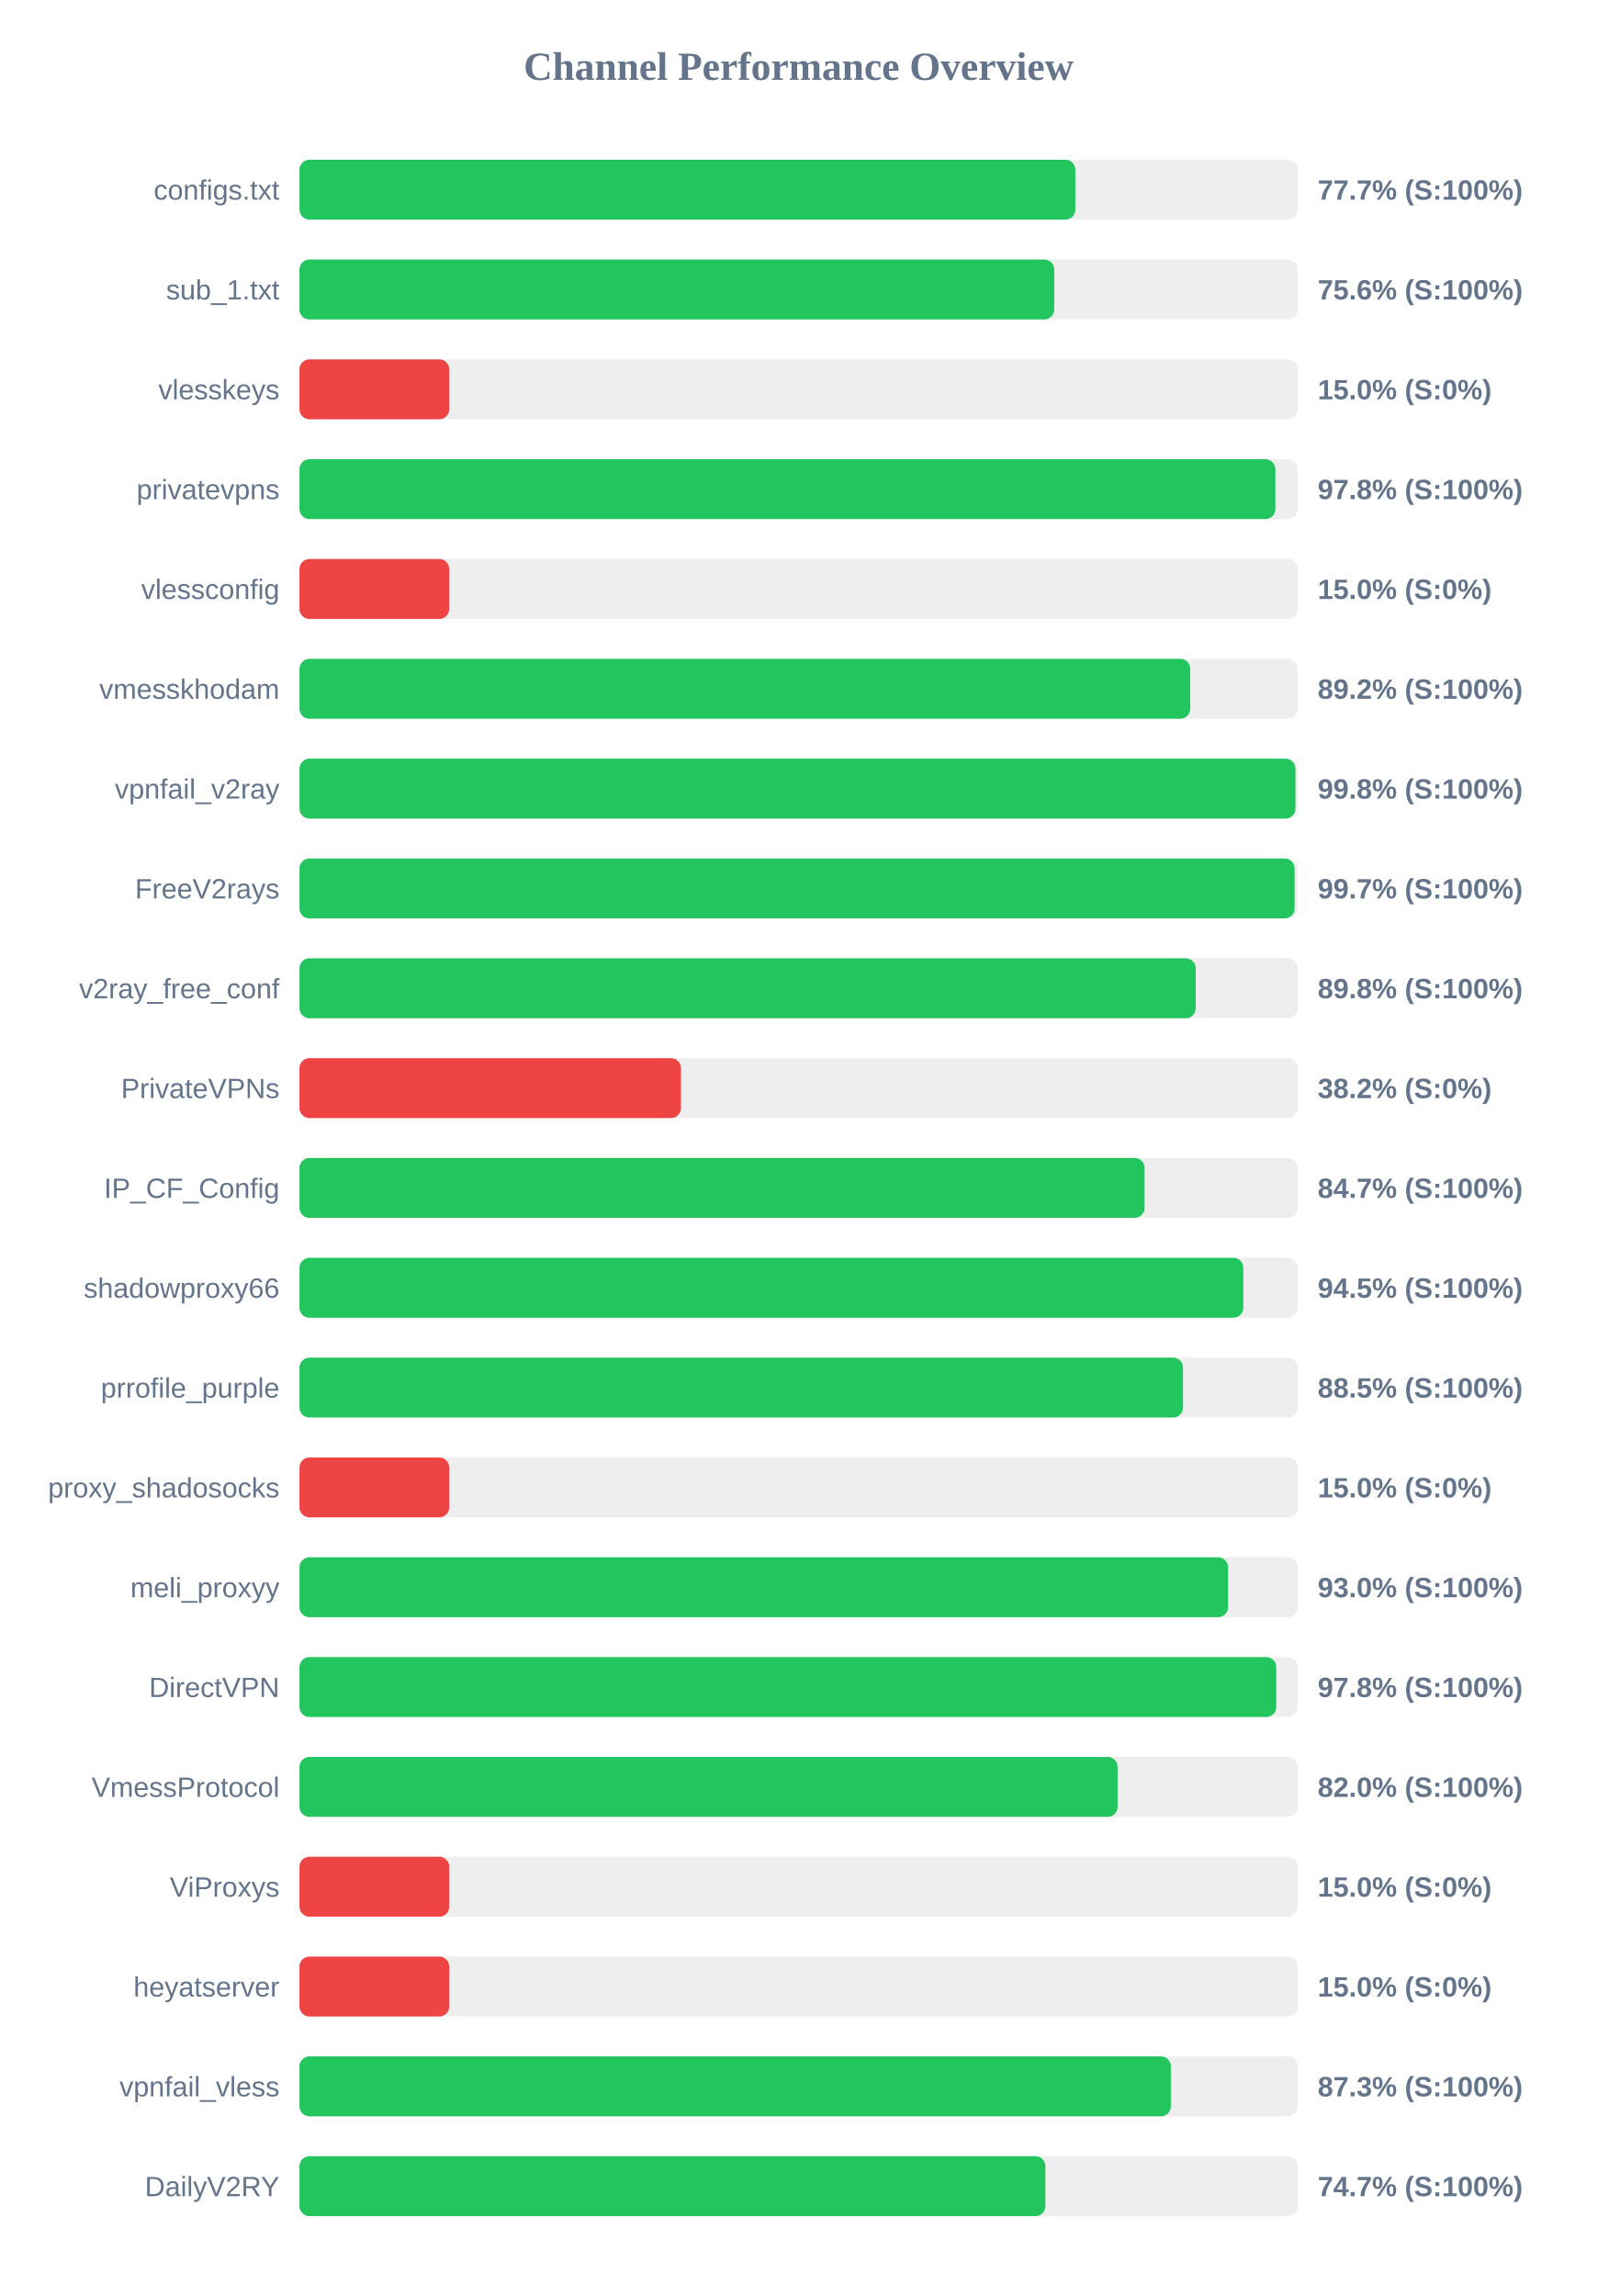
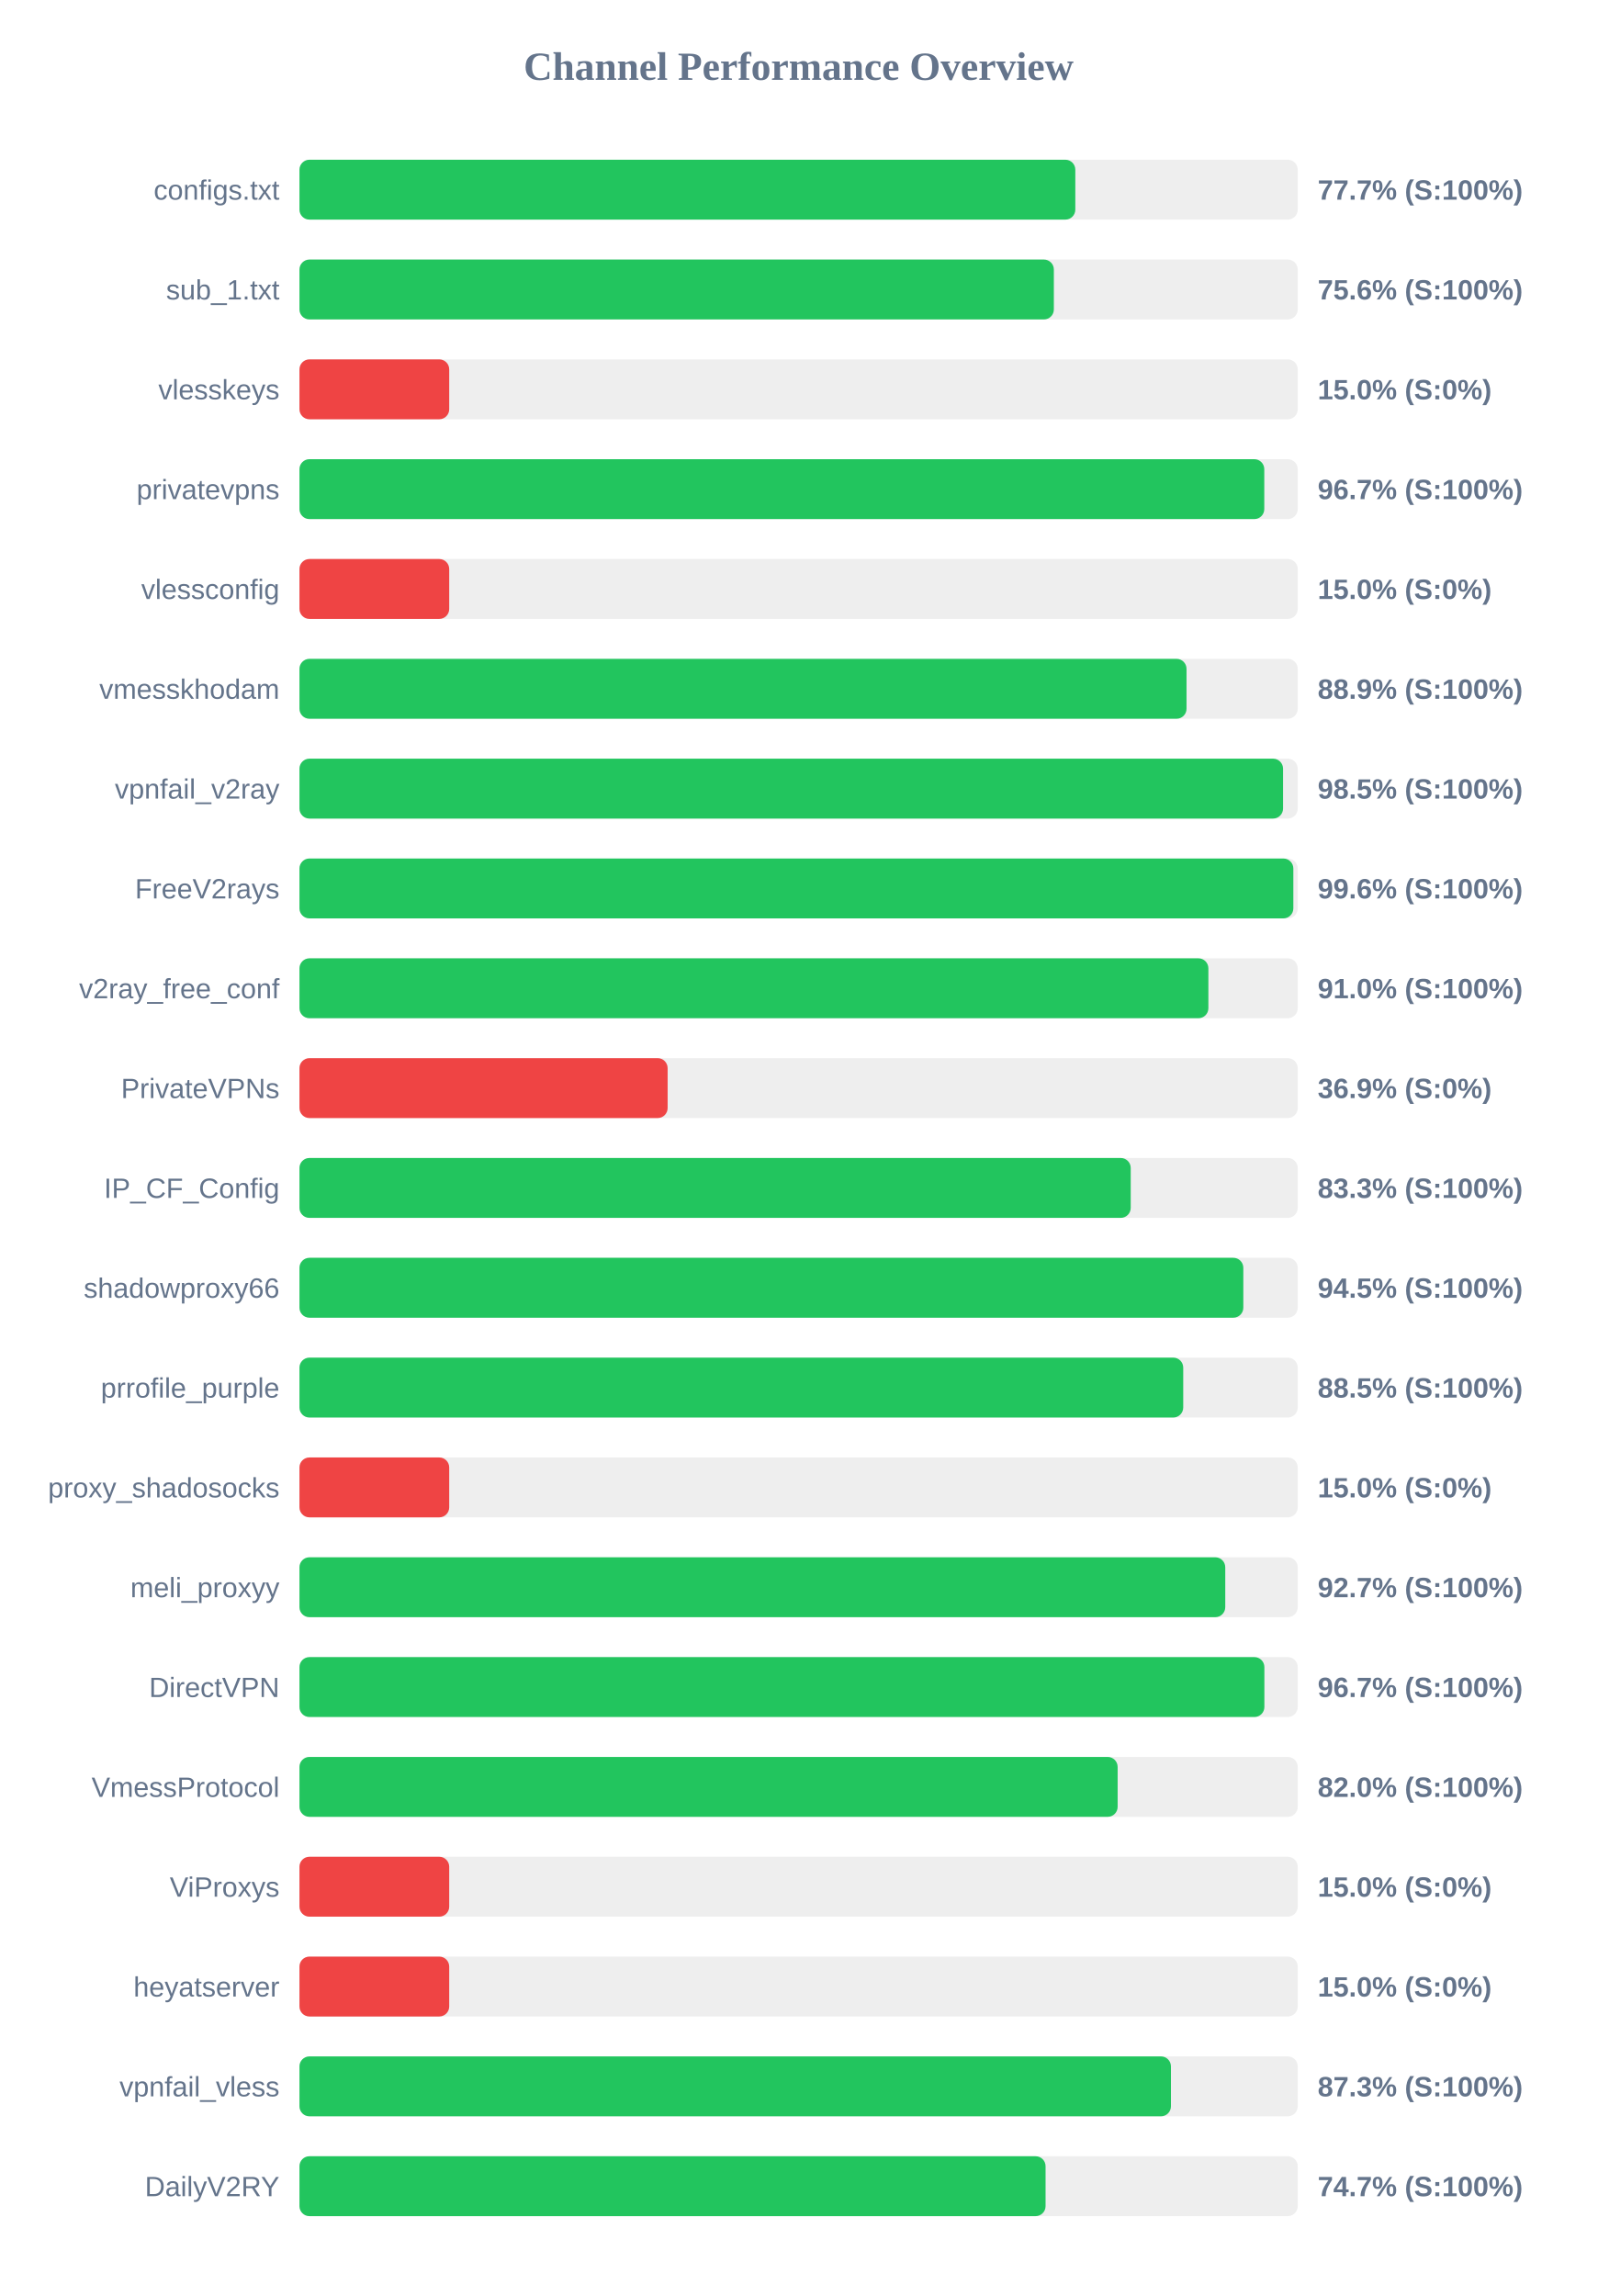
<svg xmlns="http://www.w3.org/2000/svg" width="800" height="1150" version="1.1">
  <style>
        .row { font: 14px Arial; fill: #64748b; }
        .score { font: bold 14px Arial; fill: #64748b; }
    </style>
  <text x="400" y="40" text-anchor="middle" font-size="20px" font-weight="bold" fill="#64748b">Channel Performance Overview</text>
  <rect x="150" y="80" width="500" height="30" fill="#eee" rx="5" />
  <rect x="150" y="80" width="388.6" height="30" fill="#22c55e" rx="5" />
  <text x="140" y="100" text-anchor="end" class="row">configs.txt</text>
  <text x="660" y="100" text-anchor="start" class="score">77.7% (S:100%)</text>
  <rect x="150" y="130" width="500" height="30" fill="#eee" rx="5" />
-   <rect x="150" y="130" width="378.05" height="30" fill="#22c55e" rx="5" />
+   <rect x="150" y="130" width="377.85" height="30" fill="#22c55e" rx="5" />
  <text x="140" y="150" text-anchor="end" class="row">sub_1.txt</text>
  <text x="660" y="150" text-anchor="start" class="score">75.6% (S:100%)</text>
  <rect x="150" y="180" width="500" height="30" fill="#eee" rx="5" />
  <rect x="150" y="180" width="75.0" height="30" fill="#ef4444" rx="5" />
  <text x="140" y="200" text-anchor="end" class="row">vlesskeys</text>
  <text x="660" y="200" text-anchor="start" class="score">15.0% (S:0%)</text>
  <rect x="150" y="230" width="500" height="30" fill="#eee" rx="5" />
-   <rect x="150" y="230" width="488.8" height="30" fill="#22c55e" rx="5" />
+   <rect x="150" y="230" width="483.25" height="30" fill="#22c55e" rx="5" />
  <text x="140" y="250" text-anchor="end" class="row">privatevpns</text>
-   <text x="660" y="250" text-anchor="start" class="score">97.8% (S:100%)</text>
+   <text x="660" y="250" text-anchor="start" class="score">96.7% (S:100%)</text>
  <rect x="150" y="280" width="500" height="30" fill="#eee" rx="5" />
  <rect x="150" y="280" width="75.0" height="30" fill="#ef4444" rx="5" />
  <text x="140" y="300" text-anchor="end" class="row">vlessconfig</text>
  <text x="660" y="300" text-anchor="start" class="score">15.0% (S:0%)</text>
  <rect x="150" y="330" width="500" height="30" fill="#eee" rx="5" />
-   <rect x="150" y="330" width="446.15" height="30" fill="#22c55e" rx="5" />
+   <rect x="150" y="330" width="444.3" height="30" fill="#22c55e" rx="5" />
  <text x="140" y="350" text-anchor="end" class="row">vmesskhodam</text>
-   <text x="660" y="350" text-anchor="start" class="score">89.2% (S:100%)</text>
+   <text x="660" y="350" text-anchor="start" class="score">88.9% (S:100%)</text>
  <rect x="150" y="380" width="500" height="30" fill="#eee" rx="5" />
-   <rect x="150" y="380" width="498.85" height="30" fill="#22c55e" rx="5" />
+   <rect x="150" y="380" width="492.65" height="30" fill="#22c55e" rx="5" />
  <text x="140" y="400" text-anchor="end" class="row">vpnfail_v2ray</text>
-   <text x="660" y="400" text-anchor="start" class="score">99.8% (S:100%)</text>
+   <text x="660" y="400" text-anchor="start" class="score">98.5% (S:100%)</text>
  <rect x="150" y="430" width="500" height="30" fill="#eee" rx="5" />
-   <rect x="150" y="430" width="498.45" height="30" fill="#22c55e" rx="5" />
+   <rect x="150" y="430" width="497.8" height="30" fill="#22c55e" rx="5" />
  <text x="140" y="450" text-anchor="end" class="row">FreeV2rays</text>
-   <text x="660" y="450" text-anchor="start" class="score">99.7% (S:100%)</text>
+   <text x="660" y="450" text-anchor="start" class="score">99.6% (S:100%)</text>
  <rect x="150" y="480" width="500" height="30" fill="#eee" rx="5" />
-   <rect x="150" y="480" width="448.9" height="30" fill="#22c55e" rx="5" />
+   <rect x="150" y="480" width="455.25" height="30" fill="#22c55e" rx="5" />
  <text x="140" y="500" text-anchor="end" class="row">v2ray_free_conf</text>
-   <text x="660" y="500" text-anchor="start" class="score">89.8% (S:100%)</text>
+   <text x="660" y="500" text-anchor="start" class="score">91.0% (S:100%)</text>
  <rect x="150" y="530" width="500" height="30" fill="#eee" rx="5" />
-   <rect x="150" y="530" width="191.05" height="30" fill="#ef4444" rx="5" />
+   <rect x="150" y="530" width="184.4" height="30" fill="#ef4444" rx="5" />
  <text x="140" y="550" text-anchor="end" class="row">PrivateVPNs</text>
-   <text x="660" y="550" text-anchor="start" class="score">38.2% (S:0%)</text>
+   <text x="660" y="550" text-anchor="start" class="score">36.9% (S:0%)</text>
  <rect x="150" y="580" width="500" height="30" fill="#eee" rx="5" />
-   <rect x="150" y="580" width="423.3" height="30" fill="#22c55e" rx="5" />
+   <rect x="150" y="580" width="416.35" height="30" fill="#22c55e" rx="5" />
  <text x="140" y="600" text-anchor="end" class="row">IP_CF_Config</text>
-   <text x="660" y="600" text-anchor="start" class="score">84.7% (S:100%)</text>
+   <text x="660" y="600" text-anchor="start" class="score">83.3% (S:100%)</text>
  <rect x="150" y="630" width="500" height="30" fill="#eee" rx="5" />
  <rect x="150" y="630" width="472.75" height="30" fill="#22c55e" rx="5" />
  <text x="140" y="650" text-anchor="end" class="row">shadowproxy66</text>
  <text x="660" y="650" text-anchor="start" class="score">94.5% (S:100%)</text>
  <rect x="150" y="680" width="500" height="30" fill="#eee" rx="5" />
-   <rect x="150" y="680" width="442.55" height="30" fill="#22c55e" rx="5" />
+   <rect x="150" y="680" width="442.65" height="30" fill="#22c55e" rx="5" />
  <text x="140" y="700" text-anchor="end" class="row">prrofile_purple</text>
  <text x="660" y="700" text-anchor="start" class="score">88.5% (S:100%)</text>
  <rect x="150" y="730" width="500" height="30" fill="#eee" rx="5" />
  <rect x="150" y="730" width="75.0" height="30" fill="#ef4444" rx="5" />
  <text x="140" y="750" text-anchor="end" class="row">proxy_shadosocks</text>
  <text x="660" y="750" text-anchor="start" class="score">15.0% (S:0%)</text>
  <rect x="150" y="780" width="500" height="30" fill="#eee" rx="5" />
-   <rect x="150" y="780" width="465.1" height="30" fill="#22c55e" rx="5" />
+   <rect x="150" y="780" width="463.7" height="30" fill="#22c55e" rx="5" />
  <text x="140" y="800" text-anchor="end" class="row">meli_proxyy</text>
-   <text x="660" y="800" text-anchor="start" class="score">93.0% (S:100%)</text>
+   <text x="660" y="800" text-anchor="start" class="score">92.7% (S:100%)</text>
  <rect x="150" y="830" width="500" height="30" fill="#eee" rx="5" />
-   <rect x="150" y="830" width="489.25" height="30" fill="#22c55e" rx="5" />
+   <rect x="150" y="830" width="483.3" height="30" fill="#22c55e" rx="5" />
  <text x="140" y="850" text-anchor="end" class="row">DirectVPN</text>
-   <text x="660" y="850" text-anchor="start" class="score">97.8% (S:100%)</text>
+   <text x="660" y="850" text-anchor="start" class="score">96.7% (S:100%)</text>
  <rect x="150" y="880" width="500" height="30" fill="#eee" rx="5" />
  <rect x="150" y="880" width="409.8" height="30" fill="#22c55e" rx="5" />
  <text x="140" y="900" text-anchor="end" class="row">VmessProtocol</text>
  <text x="660" y="900" text-anchor="start" class="score">82.0% (S:100%)</text>
  <rect x="150" y="930" width="500" height="30" fill="#eee" rx="5" />
  <rect x="150" y="930" width="75.0" height="30" fill="#ef4444" rx="5" />
  <text x="140" y="950" text-anchor="end" class="row">ViProxys</text>
  <text x="660" y="950" text-anchor="start" class="score">15.0% (S:0%)</text>
  <rect x="150" y="980" width="500" height="30" fill="#eee" rx="5" />
  <rect x="150" y="980" width="75.0" height="30" fill="#ef4444" rx="5" />
  <text x="140" y="1000" text-anchor="end" class="row">heyatserver</text>
  <text x="660" y="1000" text-anchor="start" class="score">15.0% (S:0%)</text>
  <rect x="150" y="1030" width="500" height="30" fill="#eee" rx="5" />
-   <rect x="150" y="1030" width="436.45" height="30" fill="#22c55e" rx="5" />
+   <rect x="150" y="1030" width="436.5" height="30" fill="#22c55e" rx="5" />
  <text x="140" y="1050" text-anchor="end" class="row">vpnfail_vless</text>
  <text x="660" y="1050" text-anchor="start" class="score">87.3% (S:100%)</text>
  <rect x="150" y="1080" width="500" height="30" fill="#eee" rx="5" />
-   <rect x="150" y="1080" width="373.6" height="30" fill="#22c55e" rx="5" />
+   <rect x="150" y="1080" width="373.7" height="30" fill="#22c55e" rx="5" />
  <text x="140" y="1100" text-anchor="end" class="row">DailyV2RY</text>
  <text x="660" y="1100" text-anchor="start" class="score">74.7% (S:100%)</text>
</svg>
